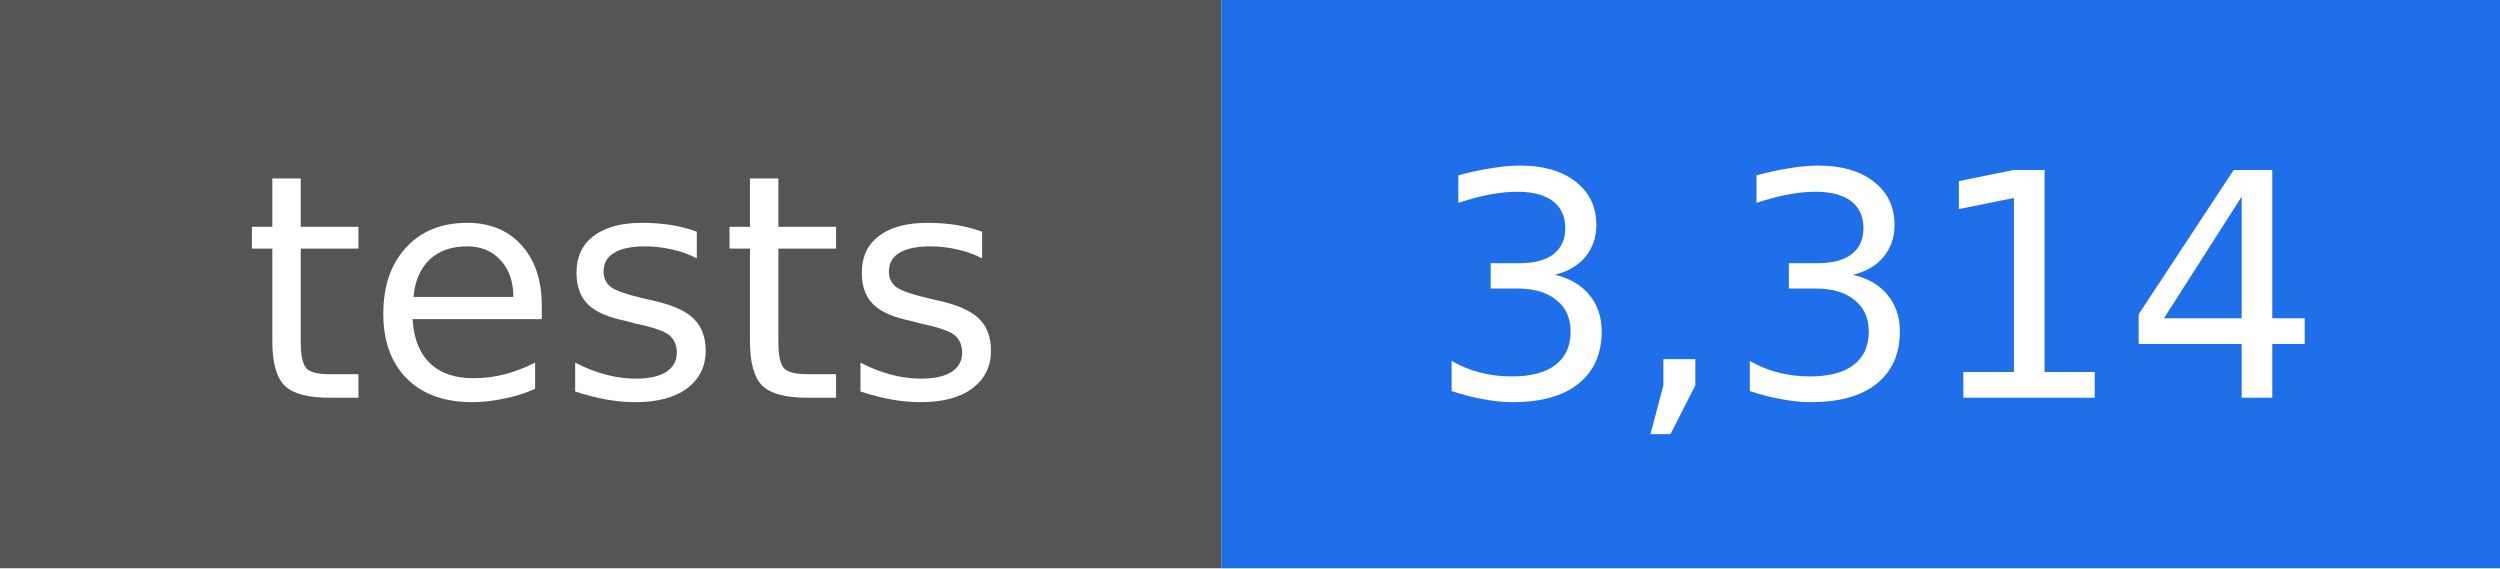
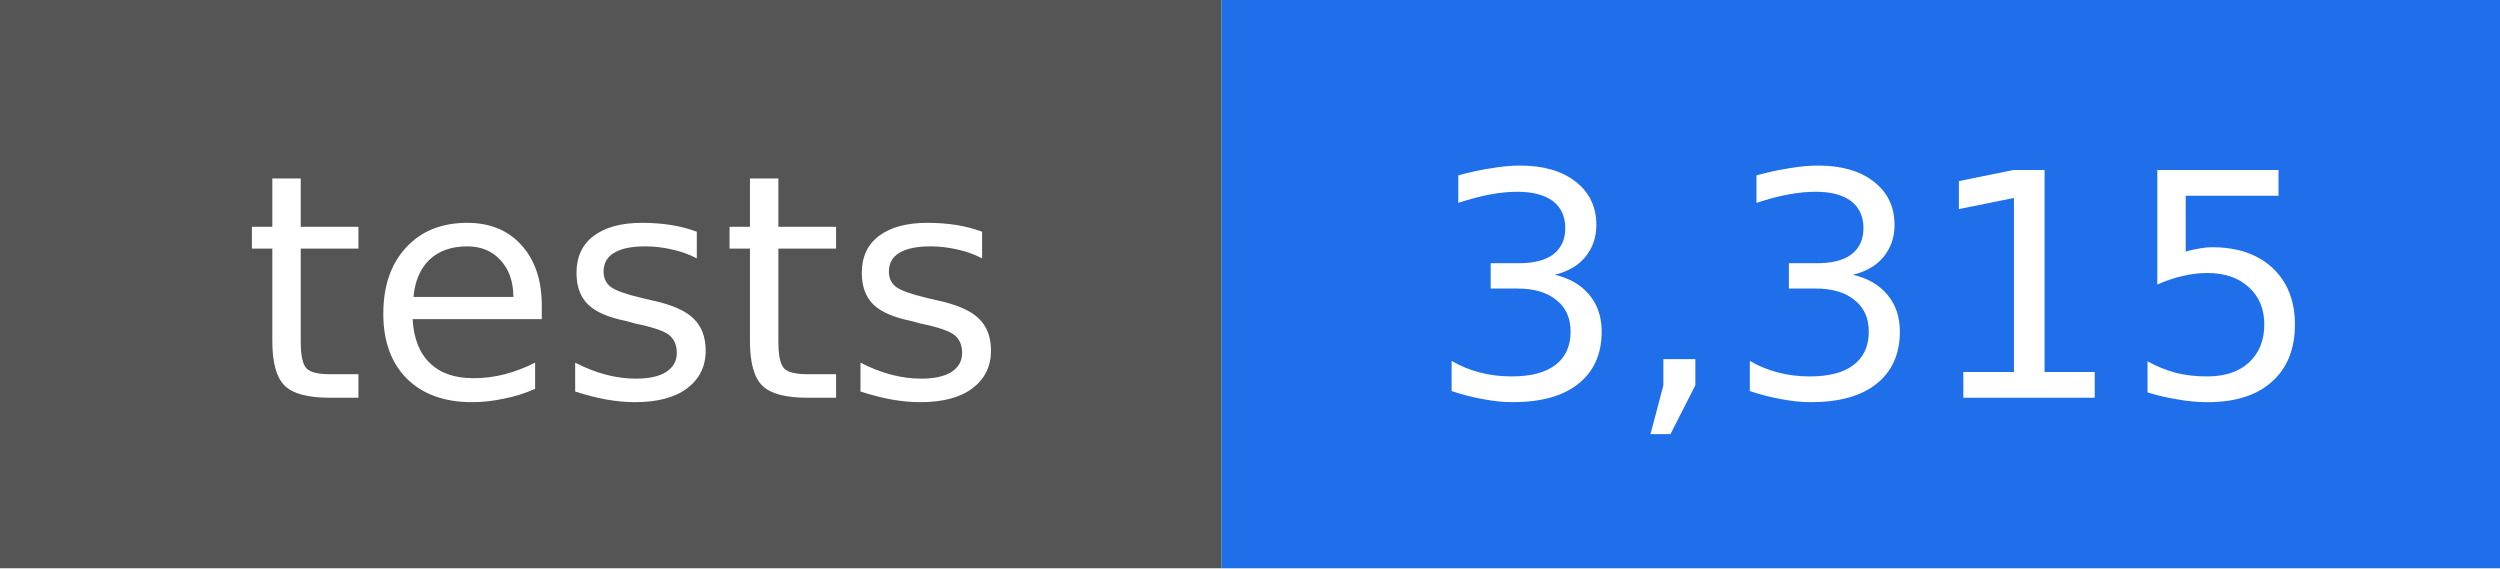
- <svg xmlns="http://www.w3.org/2000/svg" width="88" height="20" viewBox="0 0 88 20" role="img" aria-label="tests: 3,314">
+ <svg xmlns="http://www.w3.org/2000/svg" width="88" height="20" viewBox="0 0 88 20" role="img" aria-label="tests: 3,315">
  <rect width="43" height="20" fill="#555555" />
  <rect x="43" width="45" height="20" fill="#1f6feb" />
  <g fill="#ffffff" text-anchor="middle" font-family="DejaVu Sans, Verdana, sans-serif" font-size="11">
    <text x="22" y="14">tests</text>
-     <text x="66" y="14">3,314</text>
+     <text x="66" y="14">3,315</text>
  </g>
</svg>
